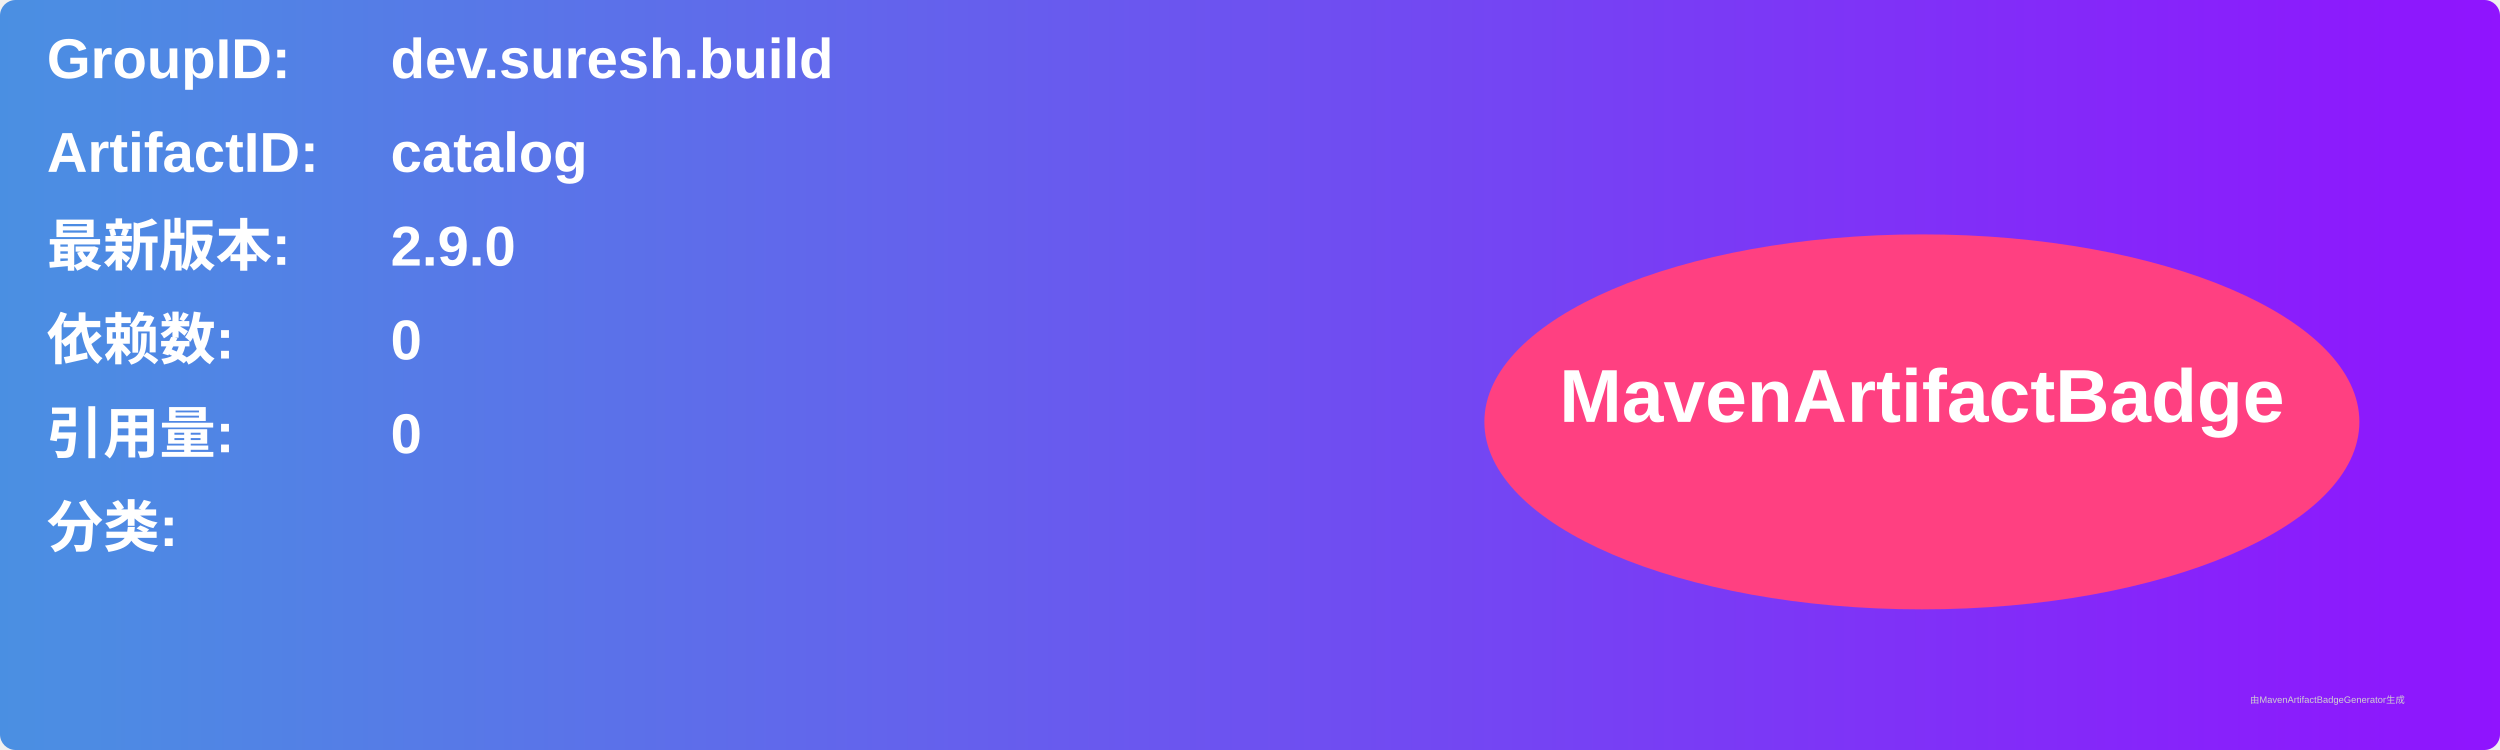
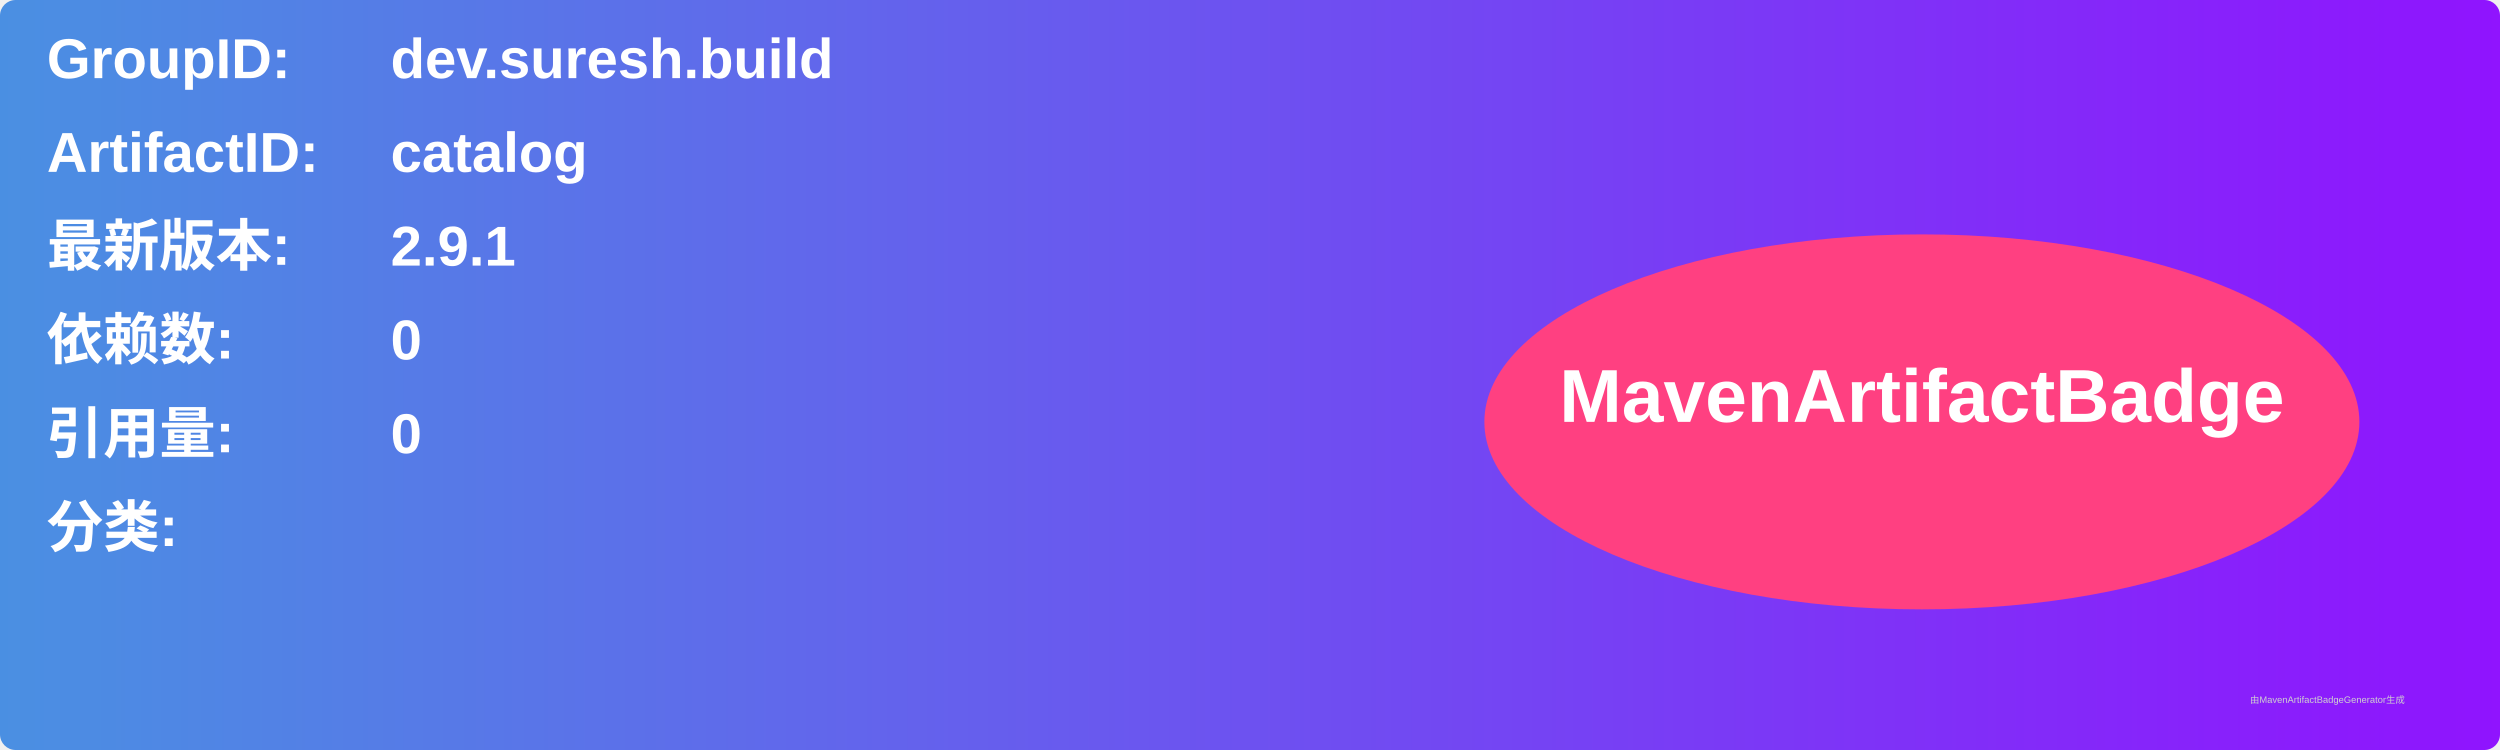
<svg xmlns="http://www.w3.org/2000/svg" width="800" height="240" viewBox="0 0 800 240">
  <linearGradient id="grad" x1="0%" y1="0%" x2="100%" y2="0%">
    <stop offset="0%" stop-color="#4a90e2" />
    <stop offset="100%" stop-color="#9013fe" />
  </linearGradient>
  <rect width="100%" height="100%" rx="5" ry="5" fill="url(#grad)" />
  <g transform="translate(15, 15)">
    <text x="0" y="10" font-family="Arial" font-size="18" fill="white" font-weight="bold" width="260">GroupID:</text>
    <text x="110" y="10" font-family="Arial" font-size="18" fill="white" font-weight="bold" width="460">dev.suresh.build</text>
    <text x="0" y="40" font-family="Arial" font-size="18" fill="white" font-weight="bold" width="260">ArtifactID:</text>
    <text x="110" y="40" font-family="Arial" font-size="18" fill="white" font-weight="bold" width="460">catalog</text>
    <text x="0" y="70" font-family="Arial" font-size="18" fill="white" font-weight="bold">最新版本:</text>
    <text x="110" y="70" font-family="Arial" font-size="18" fill="white" font-weight="bold">
-       <tspan font-weight="bold">2.9.0</tspan>
+       <tspan font-weight="bold">2.9.1</tspan>
    </text>
    <text x="0" y="100" font-family="Arial" font-size="18" fill="white" font-weight="bold">依赖数: </text>
    <text x="110" y="100" font-family="Arial" font-size="18" fill="white">
      <tspan font-weight="bold">0</tspan>
    </text>
    <text x="0" y="130" font-family="Arial" font-size="18" fill="white" font-weight="bold">引用量: </text>
    <text x="110" y="130" font-family="Arial" font-size="18" fill="white">
      <tspan font-weight="bold">0</tspan>
    </text>
    <text x="0" y="160" font-family="Arial" font-size="18" fill="white" font-weight="bold">分类:</text>
    <text x="10" y="190" font-family="Arial" font-size="10" fill="white">
      <tspan font-weight="bold" />
    </text>
    <ellipse cx="600" cy="120" rx="140" ry="60" fill="#ff4081" />
    <text x="600" y="120" text-anchor="middle" font-family="Arial" font-size="24" fill="white" font-weight="bold">MavenArtifactBadge</text>
  </g>
  <text x="720" y="225" font-family="Arial" font-size="3" fill="#d0d0d0">由MavenArtifactBadgeGenerator生成</text>
</svg>
